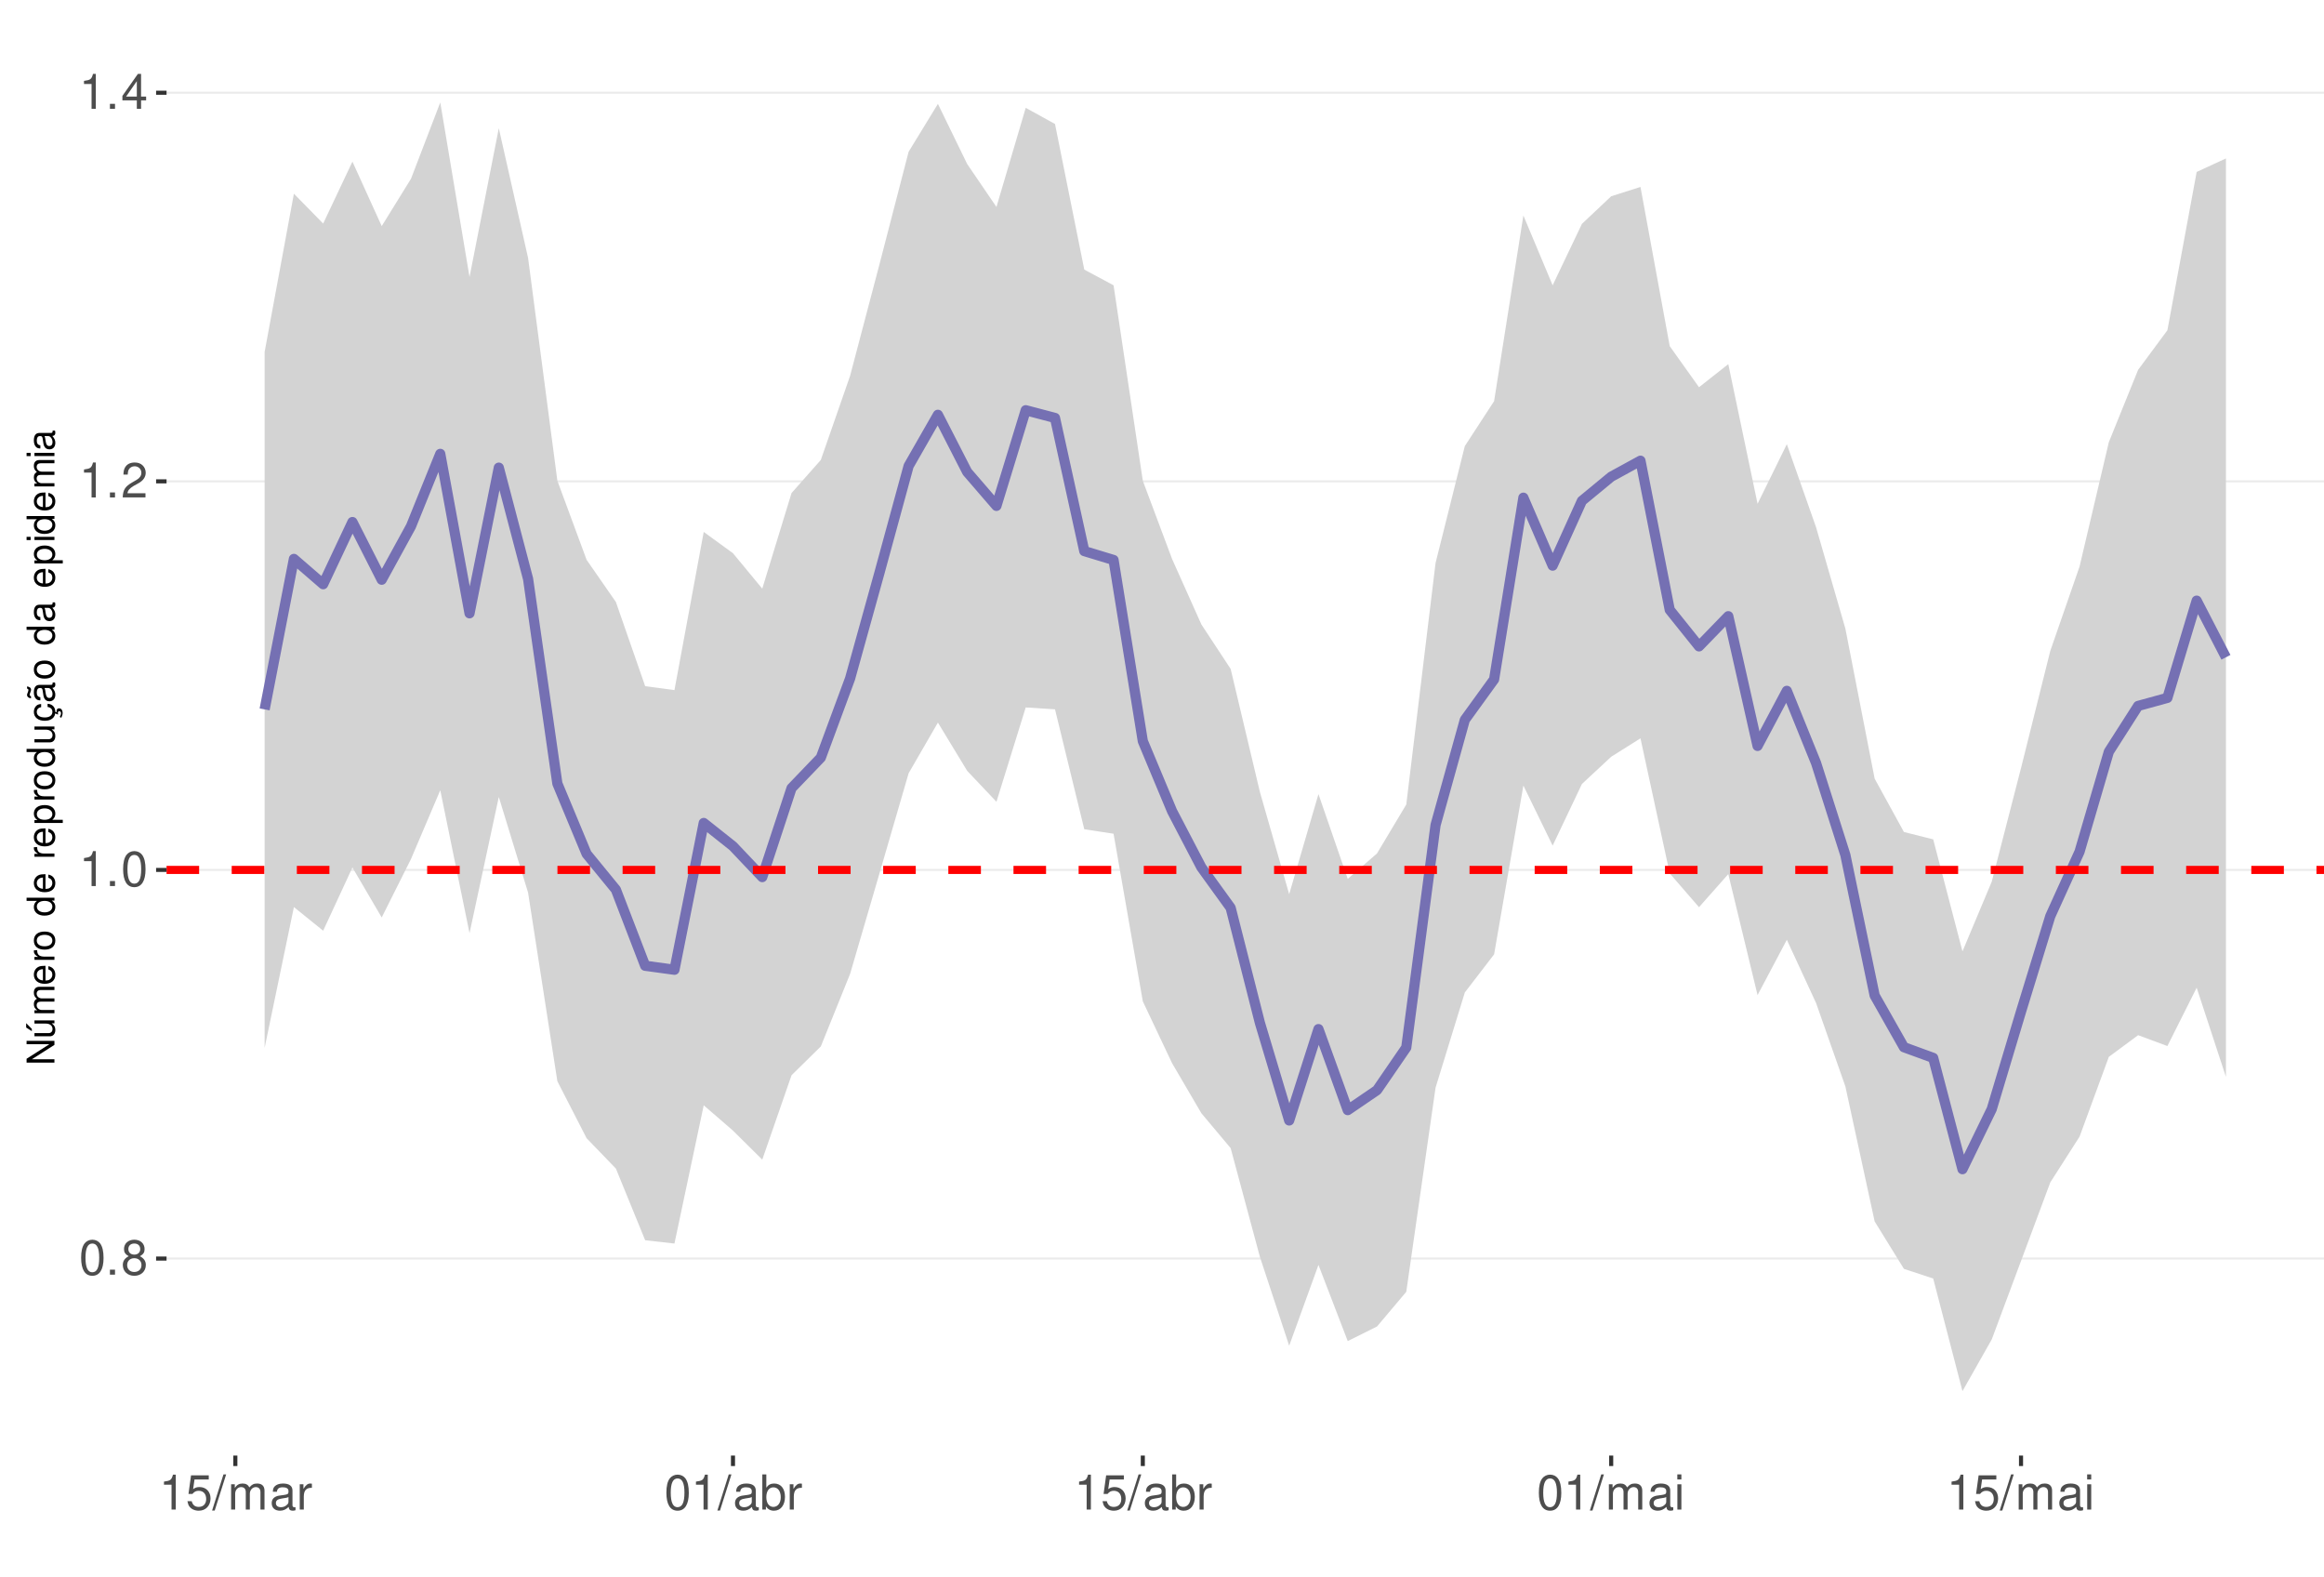
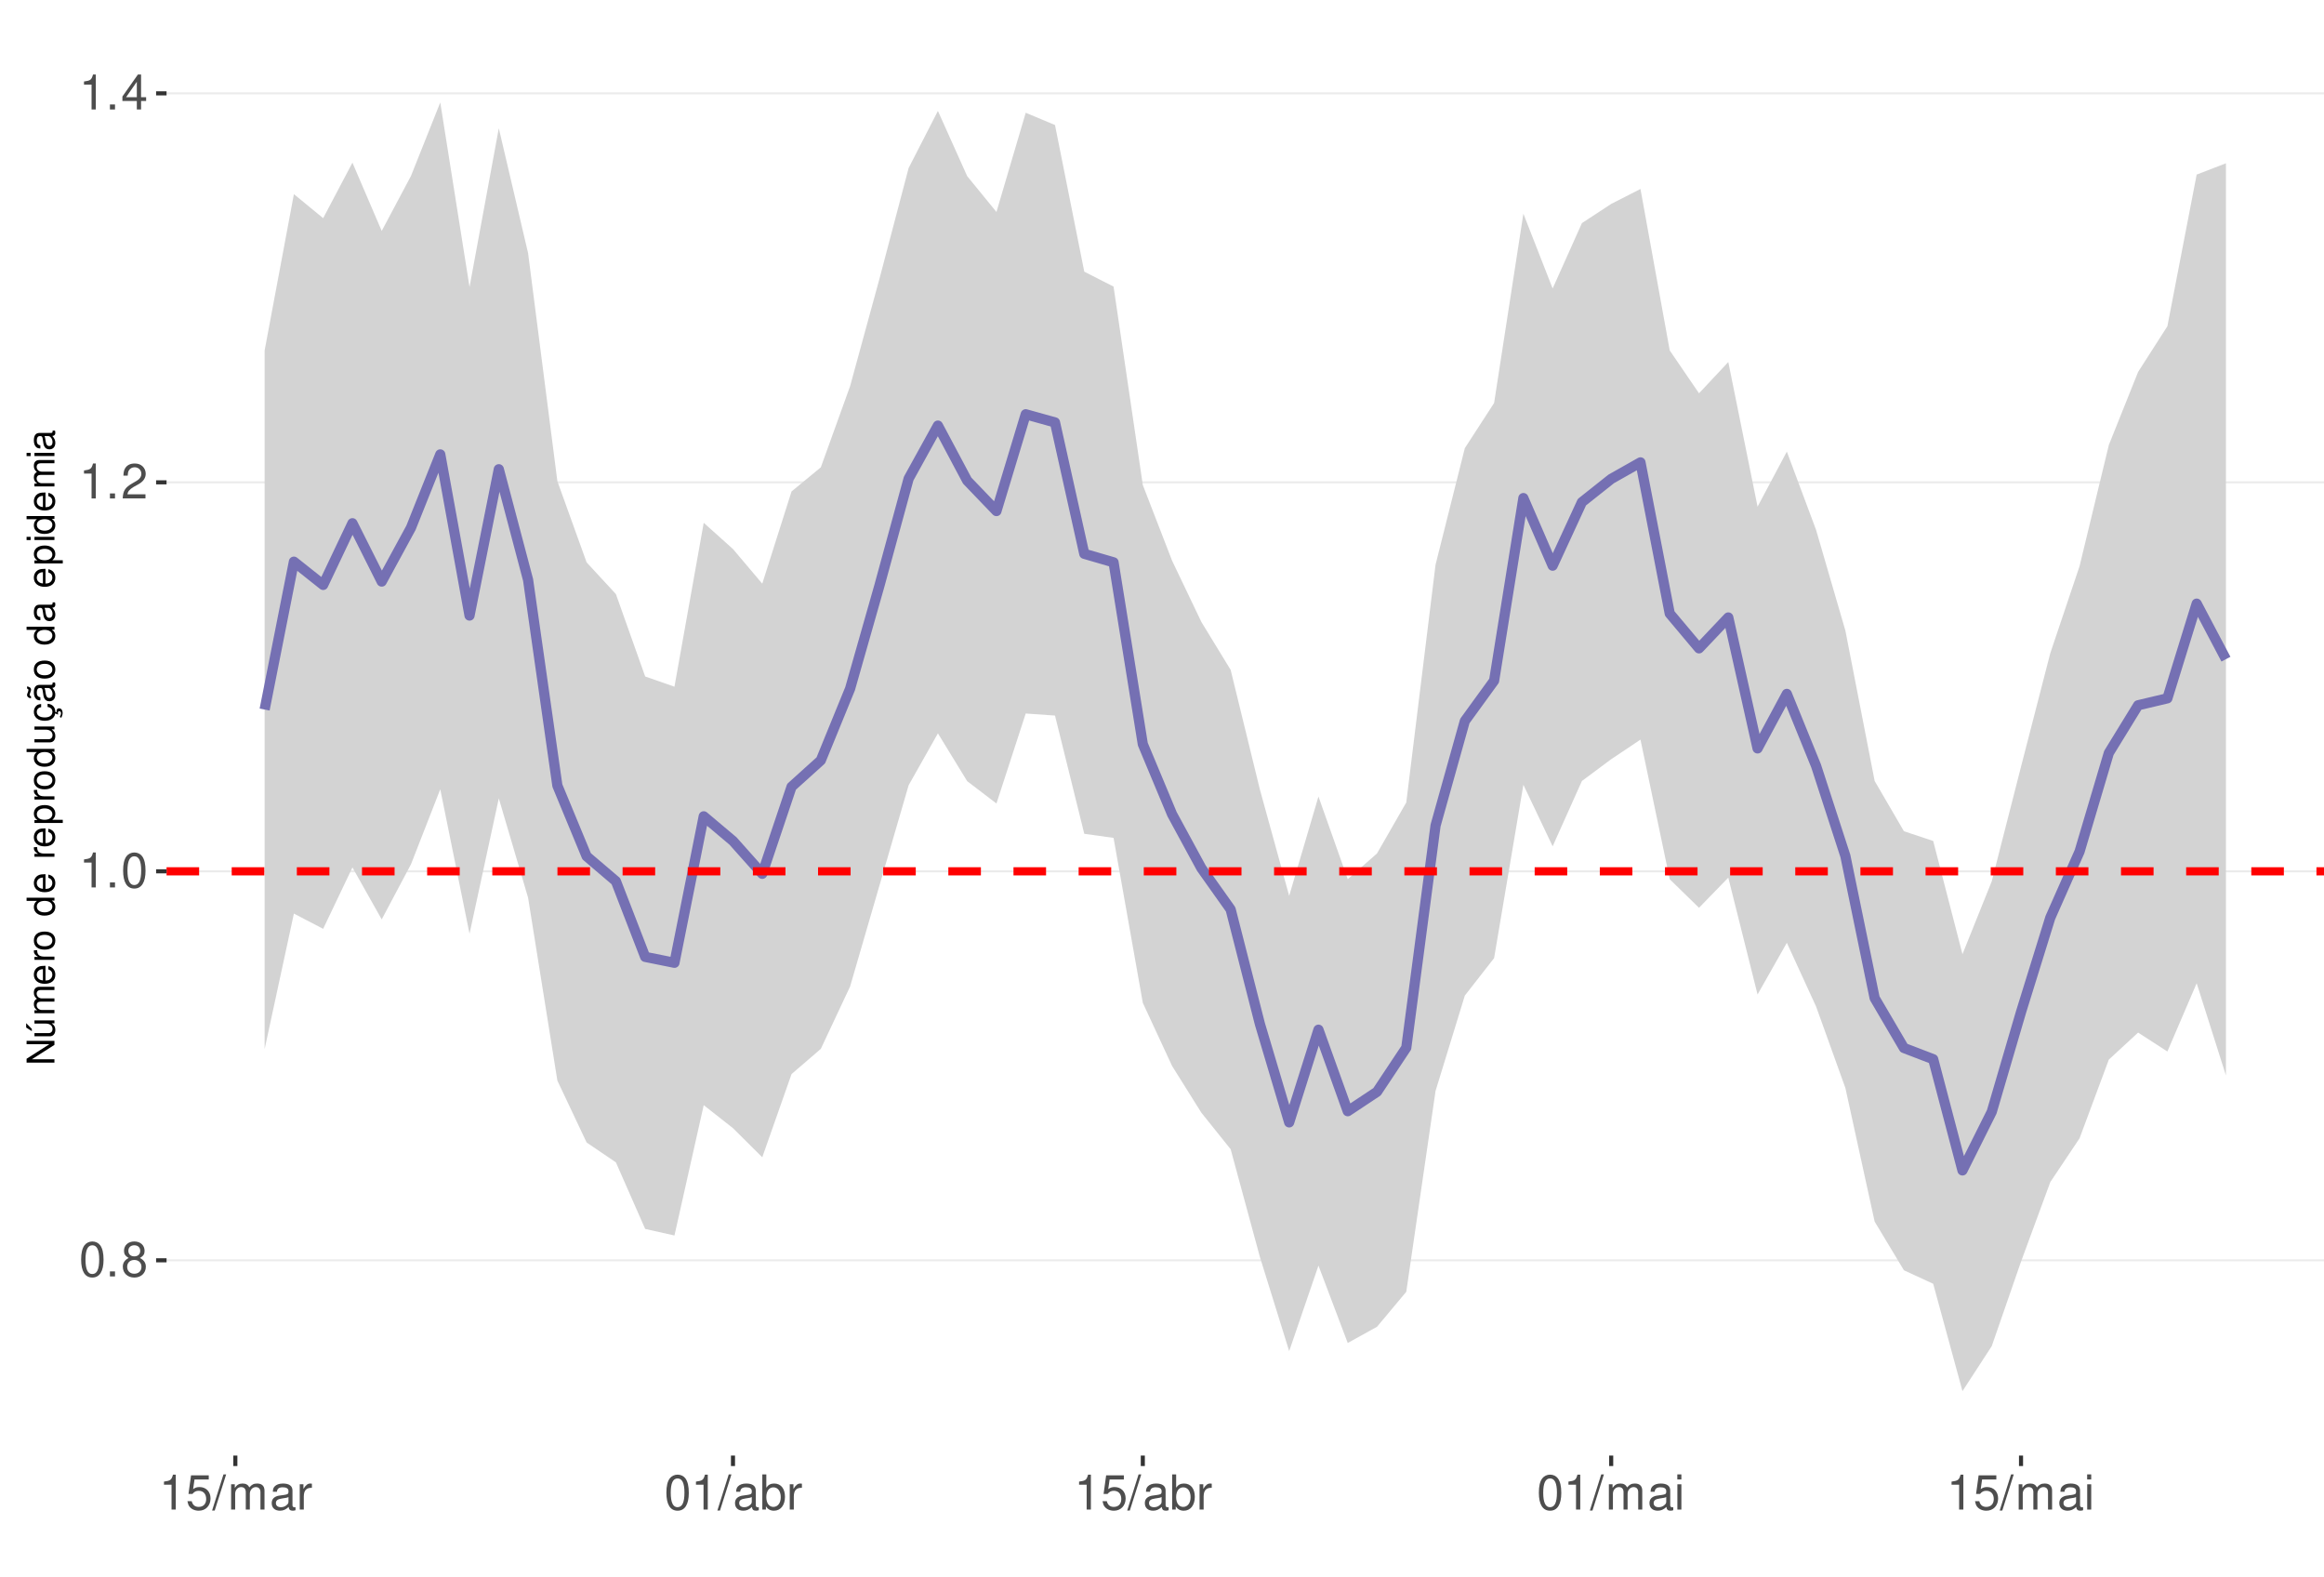
<svg xmlns="http://www.w3.org/2000/svg" xmlns:xlink="http://www.w3.org/1999/xlink" width="609pt" height="413pt" viewBox="0 0 609 413" version="1.1">
  <defs>
    <g>
      <symbol overflow="visible" id="glyph0-0">
        <path style="stroke:none;" d="" />
      </symbol>
      <symbol overflow="visible" id="glyph0-1">
        <path style="stroke:none;" d="M 3.484 -9.156 C 2.641 -9.156 1.891 -8.766 1.422 -8.156 C 0.828 -7.344 0.547 -6.125 0.547 -4.422 C 0.547 -1.344 1.562 0.297 3.484 0.297 C 5.375 0.297 6.422 -1.344 6.422 -4.359 C 6.422 -6.125 6.141 -7.312 5.547 -8.156 C 5.078 -8.781 4.328 -9.156 3.484 -9.156 Z M 3.484 -8.156 C 4.688 -8.156 5.281 -6.938 5.281 -4.453 C 5.281 -1.844 4.703 -0.625 3.453 -0.625 C 2.281 -0.625 1.688 -1.891 1.688 -4.422 C 1.688 -6.938 2.281 -8.156 3.484 -8.156 Z M 3.484 -8.156 " />
      </symbol>
      <symbol overflow="visible" id="glyph0-2">
        <path style="stroke:none;" d="M 2.422 -1.312 L 1.094 -1.312 L 1.094 0 L 2.422 0 Z M 2.422 -1.312 " />
      </symbol>
      <symbol overflow="visible" id="glyph0-3">
        <path style="stroke:none;" d="M 4.953 -4.828 C 5.891 -5.391 6.172 -5.844 6.172 -6.703 C 6.172 -8.156 5.078 -9.156 3.484 -9.156 C 1.891 -9.156 0.781 -8.156 0.781 -6.719 C 0.781 -5.844 1.078 -5.406 2 -4.828 C 0.969 -4.297 0.469 -3.562 0.469 -2.547 C 0.469 -0.875 1.703 0.297 3.484 0.297 C 5.25 0.297 6.5 -0.875 6.5 -2.547 C 6.5 -3.562 5.984 -4.297 4.953 -4.828 Z M 3.484 -8.156 C 4.422 -8.156 5.031 -7.594 5.031 -6.688 C 5.031 -5.828 4.422 -5.25 3.484 -5.25 C 2.531 -5.25 1.922 -5.828 1.922 -6.703 C 1.922 -7.594 2.531 -8.156 3.484 -8.156 Z M 3.484 -4.312 C 4.594 -4.312 5.359 -3.578 5.359 -2.516 C 5.359 -1.422 4.609 -0.703 3.453 -0.703 C 2.359 -0.703 1.609 -1.438 1.609 -2.5 C 1.609 -3.594 2.359 -4.312 3.484 -4.312 Z M 3.484 -4.312 " />
      </symbol>
      <symbol overflow="visible" id="glyph0-4">
        <path style="stroke:none;" d="M 3.281 -6.516 L 3.281 0 L 4.391 0 L 4.391 -9.156 L 3.656 -9.156 C 3.266 -7.75 3.016 -7.562 1.297 -7.328 L 1.297 -6.516 Z M 3.281 -6.516 " />
      </symbol>
      <symbol overflow="visible" id="glyph0-5">
        <path style="stroke:none;" d="M 6.406 -1.094 L 1.688 -1.094 C 1.797 -1.859 2.203 -2.344 3.297 -3.016 L 4.562 -3.719 C 5.828 -4.422 6.469 -5.359 6.469 -6.484 C 6.469 -7.234 6.156 -7.953 5.625 -8.438 C 5.094 -8.922 4.438 -9.156 3.594 -9.156 C 2.453 -9.156 1.609 -8.75 1.109 -7.953 C 0.797 -7.484 0.656 -6.906 0.625 -5.984 L 1.75 -5.984 C 1.781 -6.609 1.859 -6.969 2.016 -7.281 C 2.297 -7.828 2.891 -8.172 3.562 -8.172 C 4.562 -8.172 5.328 -7.438 5.328 -6.453 C 5.328 -5.719 4.906 -5.094 4.109 -4.625 L 2.953 -3.953 C 1.078 -2.875 0.531 -2.016 0.438 -0.016 L 6.406 -0.016 Z M 6.406 -1.094 " />
      </symbol>
      <symbol overflow="visible" id="glyph0-6">
        <path style="stroke:none;" d="M 4.141 -2.219 L 4.141 0 L 5.25 0 L 5.25 -2.219 L 6.578 -2.219 L 6.578 -3.219 L 5.25 -3.219 L 5.25 -9.156 L 4.422 -9.156 L 0.359 -3.391 L 0.359 -2.219 Z M 4.141 -3.219 L 1.328 -3.219 L 4.141 -7.25 Z M 4.141 -3.219 " />
      </symbol>
      <symbol overflow="visible" id="glyph0-7">
        <path style="stroke:none;" d="M 6.031 -8.969 L 1.391 -8.969 L 0.719 -4.094 L 1.75 -4.094 C 2.266 -4.703 2.703 -4.922 3.406 -4.922 C 4.609 -4.922 5.359 -4.094 5.359 -2.766 C 5.359 -1.484 4.609 -0.703 3.391 -0.703 C 2.422 -0.703 1.828 -1.188 1.562 -2.203 L 0.438 -2.203 C 0.594 -1.469 0.719 -1.109 0.984 -0.781 C 1.5 -0.094 2.406 0.297 3.422 0.297 C 5.234 0.297 6.5 -1.031 6.5 -2.922 C 6.5 -4.703 5.312 -5.906 3.594 -5.906 C 2.969 -5.906 2.453 -5.75 1.938 -5.359 L 2.297 -7.875 L 6.031 -7.875 Z M 6.031 -8.969 " />
      </symbol>
      <symbol overflow="visible" id="glyph0-8">
        <path style="stroke:none;" d="M 2.891 -9.219 L -0.094 0.25 L 0.594 0.25 L 3.594 -9.219 Z M 2.891 -9.219 " />
      </symbol>
      <symbol overflow="visible" id="glyph0-9">
        <path style="stroke:none;" d="M 0.891 -6.625 L 0.891 0 L 1.953 0 L 1.953 -4.156 C 1.953 -5.125 2.641 -5.891 3.5 -5.891 C 4.297 -5.891 4.734 -5.422 4.734 -4.562 L 4.734 0 L 5.797 0 L 5.797 -4.156 C 5.797 -5.125 6.5 -5.891 7.359 -5.891 C 8.125 -5.891 8.578 -5.406 8.578 -4.562 L 8.578 0 L 9.641 0 L 9.641 -4.969 C 9.641 -6.156 8.953 -6.828 7.719 -6.828 C 6.828 -6.828 6.297 -6.562 5.688 -5.812 C 5.297 -6.516 4.766 -6.828 3.891 -6.828 C 3.016 -6.828 2.422 -6.5 1.859 -5.688 L 1.859 -6.625 Z M 0.891 -6.625 " />
      </symbol>
      <symbol overflow="visible" id="glyph0-10">
        <path style="stroke:none;" d="M 6.766 -0.625 C 6.656 -0.594 6.609 -0.594 6.547 -0.594 C 6.172 -0.594 5.969 -0.781 5.969 -1.109 L 5.969 -5.016 C 5.969 -6.188 5.109 -6.828 3.484 -6.828 C 2.5 -6.828 1.734 -6.547 1.281 -6.047 C 0.969 -5.703 0.844 -5.328 0.828 -4.672 L 1.891 -4.672 C 1.969 -5.484 2.453 -5.844 3.438 -5.844 C 4.406 -5.844 4.922 -5.5 4.922 -4.859 L 4.922 -4.578 C 4.906 -4.125 4.688 -3.969 3.828 -3.844 C 2.328 -3.656 2.094 -3.609 1.703 -3.438 C 0.922 -3.109 0.531 -2.531 0.531 -1.672 C 0.531 -0.469 1.359 0.297 2.703 0.297 C 3.547 0.297 4.219 0 4.969 -0.688 C 5.031 0 5.359 0.297 6.047 0.297 C 6.281 0.297 6.422 0.266 6.766 0.172 Z M 4.922 -2.094 C 4.922 -1.734 4.828 -1.516 4.5 -1.234 C 4.078 -0.828 3.562 -0.625 2.938 -0.625 C 2.109 -0.625 1.625 -1.031 1.625 -1.703 C 1.625 -2.391 2.094 -2.75 3.234 -2.906 C 4.359 -3.062 4.562 -3.109 4.922 -3.281 Z M 4.922 -2.094 " />
      </symbol>
      <symbol overflow="visible" id="glyph0-11">
        <path style="stroke:none;" d="M 0.875 -6.625 L 0.875 0 L 1.938 0 L 1.938 -3.438 C 1.953 -5.031 2.609 -5.75 4.062 -5.703 L 4.062 -6.781 C 3.891 -6.812 3.781 -6.828 3.656 -6.828 C 2.969 -6.828 2.453 -6.422 1.844 -5.422 L 1.844 -6.625 Z M 0.875 -6.625 " />
      </symbol>
      <symbol overflow="visible" id="glyph0-12">
        <path style="stroke:none;" d="M 0.688 -9.219 L 0.688 0 L 1.625 0 L 1.625 -0.844 C 2.141 -0.078 2.812 0.297 3.734 0.297 C 5.484 0.297 6.625 -1.141 6.625 -3.344 C 6.625 -5.5 5.547 -6.828 3.781 -6.828 C 2.875 -6.828 2.234 -6.484 1.734 -5.734 L 1.734 -9.219 Z M 3.578 -5.828 C 4.766 -5.828 5.516 -4.812 5.516 -3.234 C 5.516 -1.719 4.734 -0.703 3.578 -0.703 C 2.453 -0.703 1.734 -1.703 1.734 -3.266 C 1.734 -4.828 2.453 -5.828 3.578 -5.828 Z M 3.578 -5.828 " />
      </symbol>
      <symbol overflow="visible" id="glyph0-13">
        <path style="stroke:none;" d="M 1.891 -6.625 L 0.844 -6.625 L 0.844 0 L 1.891 0 Z M 1.891 -9.219 L 0.828 -9.219 L 0.828 -7.891 L 1.891 -7.891 Z M 1.891 -9.219 " />
      </symbol>
      <symbol overflow="visible" id="glyph1-0">
        <path style="stroke:none;" d="" />
      </symbol>
      <symbol overflow="visible" id="glyph1-1">
        <path style="stroke:none;" d="M -7.297 -6.453 L -7.297 -5.578 L -1.328 -5.578 L -7.297 -1.766 L -7.297 -0.766 L 0 -0.766 L 0 -1.641 L -5.906 -1.641 L 0 -5.406 L 0 -6.453 Z M -7.297 -6.453 " />
      </symbol>
      <symbol overflow="visible" id="glyph1-2">
        <path style="stroke:none;" d="M 0 -4.812 L -5.234 -4.812 L -5.234 -3.984 L -2.266 -3.984 C -1.203 -3.984 -0.5 -3.438 -0.5 -2.562 C -0.5 -1.906 -0.906 -1.484 -1.531 -1.484 L -5.234 -1.484 L -5.234 -0.656 L -1.203 -0.656 C -0.328 -0.656 0.234 -1.297 0.234 -2.312 C 0.234 -3.094 -0.047 -3.578 -0.734 -4.062 L 0 -4.062 Z M -7.406 -2.953 L -5.922 -2 L -5.922 -2.594 L -7.406 -4.094 Z M -7.406 -2.953 " />
      </symbol>
      <symbol overflow="visible" id="glyph1-3">
        <path style="stroke:none;" d="M -5.234 -0.703 L 0 -0.703 L 0 -1.547 L -3.297 -1.547 C -4.047 -1.547 -4.656 -2.094 -4.656 -2.766 C -4.656 -3.391 -4.281 -3.734 -3.609 -3.734 L 0 -3.734 L 0 -4.578 L -3.297 -4.578 C -4.047 -4.578 -4.656 -5.125 -4.656 -5.812 C -4.656 -6.422 -4.266 -6.781 -3.609 -6.781 L 0 -6.781 L 0 -7.625 L -3.938 -7.625 C -4.875 -7.625 -5.391 -7.078 -5.391 -6.094 C -5.391 -5.406 -5.188 -4.984 -4.594 -4.484 C -5.156 -4.188 -5.391 -3.766 -5.391 -3.078 C -5.391 -2.375 -5.125 -1.906 -4.5 -1.469 L -5.234 -1.469 Z M -5.234 -0.703 " />
      </symbol>
      <symbol overflow="visible" id="glyph1-4">
        <path style="stroke:none;" d="M -2.344 -5.125 C -3.141 -5.125 -3.625 -5.062 -4.016 -4.922 C -4.875 -4.578 -5.391 -3.781 -5.391 -2.797 C -5.391 -1.344 -4.281 -0.406 -2.547 -0.406 C -0.812 -0.406 0.234 -1.297 0.234 -2.781 C 0.234 -3.984 -0.453 -4.812 -1.594 -5.016 L -1.594 -4.188 C -0.906 -3.953 -0.547 -3.484 -0.547 -2.812 C -0.547 -2.281 -0.781 -1.828 -1.219 -1.547 C -1.516 -1.344 -1.812 -1.281 -2.344 -1.266 Z M -3.016 -1.297 C -3.984 -1.359 -4.625 -1.953 -4.625 -2.797 C -4.625 -3.641 -3.953 -4.234 -3.016 -4.234 Z M -3.016 -1.297 " />
      </symbol>
      <symbol overflow="visible" id="glyph1-5">
        <path style="stroke:none;" d="M -5.234 -0.688 L 0 -0.688 L 0 -1.531 L -2.719 -1.531 C -3.984 -1.547 -4.547 -2.062 -4.516 -3.203 L -5.359 -3.203 C -5.375 -3.062 -5.391 -2.984 -5.391 -2.891 C -5.391 -2.344 -5.062 -1.938 -4.297 -1.453 L -5.234 -1.453 Z M -5.234 -0.688 " />
      </symbol>
      <symbol overflow="visible" id="glyph1-6">
        <path style="stroke:none;" d="M -5.391 -2.719 C -5.391 -1.234 -4.344 -0.359 -2.578 -0.359 C -0.812 -0.359 0.234 -1.234 0.234 -2.734 C 0.234 -4.203 -0.812 -5.094 -2.547 -5.094 C -4.359 -5.094 -5.391 -4.234 -5.391 -2.719 Z M -4.625 -2.734 C -4.625 -3.672 -3.844 -4.234 -2.547 -4.234 C -1.312 -4.234 -0.547 -3.656 -0.547 -2.734 C -0.547 -1.797 -1.312 -1.234 -2.578 -1.234 C -3.844 -1.234 -4.625 -1.797 -4.625 -2.734 Z M -4.625 -2.734 " />
      </symbol>
      <symbol overflow="visible" id="glyph1-7">
        <path style="stroke:none;" d="" />
      </symbol>
      <symbol overflow="visible" id="glyph1-8">
        <path style="stroke:none;" d="M -7.297 -4.953 L -7.297 -4.125 L -4.578 -4.125 C -5.109 -3.766 -5.391 -3.203 -5.391 -2.516 C -5.391 -1.156 -4.297 -0.266 -2.625 -0.266 C -0.859 -0.266 0.234 -1.125 0.234 -2.547 C 0.234 -3.266 -0.047 -3.766 -0.688 -4.203 L 0 -4.203 L 0 -4.953 Z M -4.609 -2.656 C -4.609 -3.547 -3.812 -4.125 -2.562 -4.125 C -1.344 -4.125 -0.547 -3.547 -0.547 -2.656 C -0.547 -1.734 -1.359 -1.125 -2.578 -1.125 C -3.797 -1.125 -4.609 -1.734 -4.609 -2.656 Z M -4.609 -2.656 " />
      </symbol>
      <symbol overflow="visible" id="glyph1-9">
        <path style="stroke:none;" d="M 2.188 -0.547 L 2.188 -1.375 L -0.547 -1.375 C -0.016 -1.812 0.234 -2.312 0.234 -2.984 C 0.234 -4.344 -0.859 -5.234 -2.531 -5.234 C -4.297 -5.234 -5.391 -4.375 -5.391 -2.984 C -5.391 -2.266 -5.062 -1.703 -4.453 -1.312 L -5.234 -1.312 L -5.234 -0.547 Z M -4.609 -2.844 C -4.609 -3.766 -3.797 -4.359 -2.547 -4.359 C -1.359 -4.359 -0.547 -3.75 -0.547 -2.844 C -0.547 -1.953 -1.344 -1.375 -2.578 -1.375 C -3.812 -1.375 -4.609 -1.953 -4.609 -2.844 Z M -4.609 -2.844 " />
      </symbol>
      <symbol overflow="visible" id="glyph1-10">
        <path style="stroke:none;" d="M 0 -4.812 L -5.234 -4.812 L -5.234 -3.984 L -2.266 -3.984 C -1.203 -3.984 -0.5 -3.438 -0.5 -2.562 C -0.5 -1.906 -0.906 -1.484 -1.531 -1.484 L -5.234 -1.484 L -5.234 -0.656 L -1.203 -0.656 C -0.328 -0.656 0.234 -1.297 0.234 -2.312 C 0.234 -3.094 -0.047 -3.578 -0.734 -4.062 L 0 -4.062 Z M 0 -4.812 " />
      </symbol>
      <symbol overflow="visible" id="glyph1-11">
        <path style="stroke:none;" d="M 0.234 -2.641 C 0.234 -3.875 -0.547 -4.703 -1.797 -4.766 L -1.797 -3.938 C -0.953 -3.797 -0.531 -3.359 -0.531 -2.656 C -0.531 -1.734 -1.281 -1.188 -2.516 -1.188 C -3.844 -1.188 -4.625 -1.719 -4.625 -2.625 C -4.625 -3.328 -4.203 -3.766 -3.484 -3.875 L -3.484 -4.703 C -3.984 -4.672 -4.312 -4.562 -4.609 -4.359 C -5.094 -4 -5.391 -3.375 -5.391 -2.641 C -5.391 -1.219 -4.266 -0.312 -2.531 -0.312 C -1.469 -0.312 -0.625 -0.672 -0.156 -1.312 C 0.047 -1.594 0.125 -1.812 0.203 -2.25 L 0.922 -1.938 L 0.984 -2.062 C 0.938 -2.188 0.906 -2.25 0.906 -2.375 C 0.906 -2.656 1.047 -2.828 1.281 -2.828 C 1.547 -2.828 1.734 -2.594 1.734 -2.297 C 1.734 -2.031 1.672 -1.844 1.438 -1.406 L 1.406 -1.312 L 1.812 -1.094 C 2.078 -1.75 2.141 -1.953 2.141 -2.344 C 2.141 -3.109 1.781 -3.578 1.203 -3.578 C 0.781 -3.578 0.547 -3.297 0.547 -2.797 C 0.547 -2.703 0.547 -2.641 0.562 -2.516 Z M 0.234 -2.641 " />
      </symbol>
      <symbol overflow="visible" id="glyph1-12">
        <path style="stroke:none;" d="M -0.484 -5.344 C -0.469 -5.266 -0.469 -5.219 -0.469 -5.172 C -0.469 -4.875 -0.625 -4.719 -0.875 -4.719 L -3.953 -4.719 C -4.891 -4.719 -5.391 -4.047 -5.391 -2.75 C -5.391 -1.984 -5.172 -1.375 -4.781 -1.016 C -4.516 -0.766 -4.203 -0.672 -3.688 -0.656 L -3.688 -1.484 C -4.328 -1.562 -4.625 -1.938 -4.625 -2.719 C -4.625 -3.484 -4.344 -3.891 -3.844 -3.891 L -3.625 -3.891 C -3.266 -3.875 -3.125 -3.703 -3.047 -3.016 C -2.891 -1.844 -2.844 -1.656 -2.719 -1.344 C -2.453 -0.734 -2 -0.422 -1.312 -0.422 C -0.375 -0.422 0.234 -1.078 0.234 -2.141 C 0.234 -2.797 0 -3.328 -0.547 -3.922 C 0 -3.984 0.234 -4.234 0.234 -4.781 C 0.234 -4.953 0.203 -5.062 0.141 -5.344 Z M -1.656 -3.891 C -1.375 -3.891 -1.203 -3.812 -0.969 -3.562 C -0.656 -3.219 -0.5 -2.812 -0.5 -2.312 C -0.5 -1.672 -0.812 -1.297 -1.344 -1.297 C -1.891 -1.297 -2.172 -1.656 -2.297 -2.547 C -2.422 -3.438 -2.453 -3.609 -2.594 -3.891 Z M -7.172 -3.75 C -6.922 -3.672 -6.812 -3.547 -6.812 -3.375 C -6.812 -3.25 -6.875 -2.984 -6.984 -2.734 C -7.156 -2.312 -7.172 -2.25 -7.172 -2.047 C -7.172 -1.594 -6.797 -1.297 -6.141 -1.188 L -6.141 -1.766 C -6.375 -1.812 -6.5 -1.938 -6.5 -2.094 C -6.5 -2.203 -6.469 -2.344 -6.375 -2.578 C -6.156 -3.156 -6.125 -3.234 -6.125 -3.438 C -6.125 -3.922 -6.484 -4.219 -7.172 -4.312 Z M -7.172 -3.75 " />
      </symbol>
      <symbol overflow="visible" id="glyph1-13">
        <path style="stroke:none;" d="M -0.484 -5.344 C -0.469 -5.266 -0.469 -5.219 -0.469 -5.172 C -0.469 -4.875 -0.625 -4.719 -0.875 -4.719 L -3.953 -4.719 C -4.891 -4.719 -5.391 -4.047 -5.391 -2.75 C -5.391 -1.984 -5.172 -1.375 -4.781 -1.016 C -4.516 -0.766 -4.203 -0.672 -3.688 -0.656 L -3.688 -1.484 C -4.328 -1.562 -4.625 -1.938 -4.625 -2.719 C -4.625 -3.484 -4.344 -3.891 -3.844 -3.891 L -3.625 -3.891 C -3.266 -3.875 -3.125 -3.703 -3.047 -3.016 C -2.891 -1.844 -2.844 -1.656 -2.719 -1.344 C -2.453 -0.734 -2 -0.422 -1.312 -0.422 C -0.375 -0.422 0.234 -1.078 0.234 -2.141 C 0.234 -2.797 0 -3.328 -0.547 -3.922 C 0 -3.984 0.234 -4.234 0.234 -4.781 C 0.234 -4.953 0.203 -5.062 0.141 -5.344 Z M -1.656 -3.891 C -1.375 -3.891 -1.203 -3.812 -0.969 -3.562 C -0.656 -3.219 -0.5 -2.812 -0.5 -2.312 C -0.5 -1.672 -0.812 -1.297 -1.344 -1.297 C -1.891 -1.297 -2.172 -1.656 -2.297 -2.547 C -2.422 -3.438 -2.453 -3.609 -2.594 -3.891 Z M -1.656 -3.891 " />
      </symbol>
      <symbol overflow="visible" id="glyph1-14">
        <path style="stroke:none;" d="M -5.234 -1.5 L -5.234 -0.672 L 0 -0.672 L 0 -1.5 Z M -7.297 -1.5 L -7.297 -0.656 L -6.234 -0.656 L -6.234 -1.5 Z M -7.297 -1.5 " />
      </symbol>
    </g>
    <clipPath id="clip1">
      <path d="M 43.645 9.961 L 609 9.961 L 609 381.328 L 43.645 381.328 Z M 43.645 9.961 " />
    </clipPath>
    <clipPath id="clip2">
-       <path d="M 43.645 329 L 609 329 L 609 330 L 43.645 330 Z M 43.645 329 " />
+       <path d="M 43.645 329 L 609 329 L 609 331 L 43.645 331 Z M 43.645 329 " />
    </clipPath>
    <clipPath id="clip3">
-       <path d="M 43.645 227 L 609 227 L 609 229 L 43.645 229 Z M 43.645 227 " />
+       <path d="M 43.645 228 L 609 228 L 609 229 L 43.645 229 Z M 43.645 228 " />
    </clipPath>
    <clipPath id="clip4">
-       <path d="M 43.645 125 L 609 125 L 609 127 L 43.645 127 Z M 43.645 125 " />
+       <path d="M 43.645 126 L 609 126 L 609 127 L 43.645 127 Z M 43.645 126 " />
    </clipPath>
    <clipPath id="clip5">
      <path d="M 43.645 24 L 609 24 L 609 25 L 43.645 25 Z M 43.645 24 " />
    </clipPath>
    <clipPath id="clip6">
-       <path d="M 43.645 226 L 609 226 L 609 229 L 43.645 229 Z M 43.645 226 " />
+       <path d="M 43.645 227 L 609 227 L 609 230 L 43.645 230 Z M 43.645 227 " />
    </clipPath>
  </defs>
  <g id="surface167">
    <rect x="0" y="0" width="609" height="413" style="fill:rgb(100%,100%,100%);fill-opacity:1;stroke:none;" />
    <rect x="0" y="0" width="609" height="413" style="fill:rgb(100%,100%,100%);fill-opacity:1;stroke:none;" />
    <path style="fill:none;stroke-width:1.067;stroke-linecap:round;stroke-linejoin:round;stroke:rgb(100%,100%,100%);stroke-opacity:1;stroke-miterlimit:10;" d="M 0 413 L 609 413 L 609 0 L 0 0 Z M 0 413 " />
    <g clip-path="url(#clip1)" clip-rule="nonzero">
      <path style=" stroke:none;fill-rule:nonzero;fill:rgb(100%,100%,100%);fill-opacity:1;" d="M 43.645 381.328 L 609 381.328 L 609 9.961 L 43.645 9.961 Z M 43.645 381.328 " />
    </g>
    <g clip-path="url(#clip2)" clip-rule="nonzero">
-       <path style="fill:none;stroke-width:0.533;stroke-linecap:butt;stroke-linejoin:round;stroke:rgb(92.157%,92.157%,92.157%);stroke-opacity:1;stroke-miterlimit:10;" d="M 43.645 329.715 L 609 329.715 " />
+       <path style="fill:none;stroke-width:0.533;stroke-linecap:butt;stroke-linejoin:round;stroke:rgb(92.157%,92.157%,92.157%);stroke-opacity:1;stroke-miterlimit:10;" d="M 43.645 330.176 L 609 330.176 " />
    </g>
    <g clip-path="url(#clip3)" clip-rule="nonzero">
-       <path style="fill:none;stroke-width:0.533;stroke-linecap:butt;stroke-linejoin:round;stroke:rgb(92.157%,92.157%,92.157%);stroke-opacity:1;stroke-miterlimit:10;" d="M 43.645 227.906 L 609 227.906 " />
+       <path style="fill:none;stroke-width:0.533;stroke-linecap:butt;stroke-linejoin:round;stroke:rgb(92.157%,92.157%,92.157%);stroke-opacity:1;stroke-miterlimit:10;" d="M 43.645 228.27 L 609 228.27 " />
    </g>
    <g clip-path="url(#clip4)" clip-rule="nonzero">
-       <path style="fill:none;stroke-width:0.533;stroke-linecap:butt;stroke-linejoin:round;stroke:rgb(92.157%,92.157%,92.157%);stroke-opacity:1;stroke-miterlimit:10;" d="M 43.645 126.102 L 609 126.102 " />
+       <path style="fill:none;stroke-width:0.533;stroke-linecap:butt;stroke-linejoin:round;stroke:rgb(92.157%,92.157%,92.157%);stroke-opacity:1;stroke-miterlimit:10;" d="M 43.645 126.363 L 609 126.363 " />
    </g>
    <g clip-path="url(#clip5)" clip-rule="nonzero">
-       <path style="fill:none;stroke-width:0.533;stroke-linecap:butt;stroke-linejoin:round;stroke:rgb(92.157%,92.157%,92.157%);stroke-opacity:1;stroke-miterlimit:10;" d="M 43.645 24.293 L 609 24.293 " />
-     </g>
-     <path style=" stroke:none;fill-rule:nonzero;fill:rgb(82.745%,82.745%,82.745%);fill-opacity:1;" d="M 69.344 92.211 L 77.016 50.746 L 84.684 58.566 L 92.355 42.344 L 100.027 59.238 L 107.699 46.836 L 115.371 26.844 L 123.039 72.578 L 130.711 33.602 L 138.383 67.578 L 146.055 125.938 L 153.723 146.672 L 161.395 157.719 L 169.066 179.766 L 176.738 180.797 L 184.41 139.359 L 192.078 144.938 L 199.75 154.219 L 207.422 129.168 L 215.094 120.496 L 222.762 98.473 L 230.434 69.355 L 238.105 39.758 L 245.777 27.215 L 253.449 42.969 L 261.117 54.219 L 268.789 28.25 L 276.461 32.48 L 284.133 70.629 L 291.805 74.742 L 299.473 125.961 L 307.145 146.453 L 314.816 163.582 L 322.488 175.246 L 330.156 207.484 L 337.828 234.266 L 345.5 208.043 L 353.172 230.258 L 360.844 223.582 L 368.512 210.766 L 376.184 147.508 L 383.855 116.863 L 391.527 105.094 L 399.199 56.457 L 406.867 74.742 L 414.539 58.656 L 422.211 51.418 L 429.883 48.977 L 437.551 90.684 L 445.223 101.445 L 452.895 95.402 L 460.566 131.988 L 468.238 116.371 L 475.906 138.16 L 483.578 164.688 L 491.25 204 L 498.922 217.969 L 506.59 219.898 L 514.262 249.242 L 521.934 230.98 L 529.605 201.211 L 537.277 170.512 L 544.945 148.426 L 552.617 115.836 L 560.289 96.891 L 567.961 86.523 L 575.633 45.047 L 583.301 41.508 L 583.301 282.125 L 575.633 258.758 L 567.961 274.043 L 560.289 271.199 L 552.617 276.879 L 544.945 297.781 L 537.277 309.762 L 529.605 330.34 L 521.934 350.902 L 514.262 364.449 L 506.59 334.949 L 498.922 332.418 L 491.25 319.992 L 483.578 284.629 L 475.906 262.793 L 468.238 246.207 L 460.566 260.699 L 452.895 228.996 L 445.223 237.672 L 437.551 228.82 L 429.883 193.43 L 422.211 198.254 L 414.539 205.391 L 406.867 221.535 L 399.199 205.801 L 391.527 250.02 L 383.855 260.008 L 376.184 284.957 L 368.512 338.426 L 360.844 347.516 L 353.172 351.34 L 345.5 331.383 L 337.828 352.555 L 330.156 329.277 L 322.488 300.785 L 314.816 291.645 L 307.145 278.547 L 299.473 262.336 L 291.805 218.422 L 284.133 217.246 L 276.461 185.828 L 268.789 185.34 L 261.117 210.047 L 253.449 201.949 L 245.777 189.305 L 238.105 202.574 L 230.434 228.914 L 222.762 255.156 L 215.094 274.145 L 207.422 281.695 L 199.75 303.805 L 192.078 296.203 L 184.41 289.566 L 176.738 325.785 L 169.066 324.922 L 161.395 306.145 L 153.723 298.199 L 146.055 283.262 L 138.383 233.859 L 130.711 208.793 L 123.039 244.477 L 115.371 207.027 L 107.699 225.043 L 100.027 240.359 L 92.355 227.262 L 84.684 243.828 L 77.016 237.637 L 69.344 274.527 Z M 69.344 92.211 " />
-     <path style="fill:none;stroke-width:2.667;stroke-linecap:butt;stroke-linejoin:round;stroke:rgb(45.882%,43.922%,70.196%);stroke-opacity:1;stroke-miterlimit:10;" d="M 69.344 185.844 L 77.016 146.422 L 84.684 153.055 L 92.355 136.762 L 100.027 151.879 L 107.699 137.871 L 115.371 118.906 L 123.039 160.676 L 130.711 122.516 L 138.383 151.672 L 146.055 205.273 L 153.723 223.699 L 161.395 233.074 L 169.066 253.012 L 176.738 254.059 L 184.41 215.605 L 192.078 221.691 L 199.75 229.785 L 207.422 206.484 L 215.094 198.492 L 222.762 177.762 L 230.434 150.156 L 238.105 122.07 L 245.777 108.668 L 253.449 123.645 L 261.117 132.531 L 268.789 107.473 L 276.461 109.492 L 284.133 144.375 L 291.805 146.703 L 299.473 194.16 L 307.145 212.523 L 314.816 227.223 L 322.488 237.828 L 330.156 267.98 L 337.828 293.547 L 345.5 269.605 L 353.172 290.832 L 360.844 285.598 L 368.512 274.434 L 376.184 216.152 L 383.855 188.582 L 391.527 177.988 L 399.199 130.383 L 406.867 148.184 L 414.539 131.223 L 422.211 124.891 L 429.883 120.695 L 437.551 159.773 L 445.223 169.34 L 452.895 161.43 L 460.566 195.418 L 468.238 180.988 L 475.906 199.926 L 483.578 224.004 L 491.25 260.805 L 498.922 274.352 L 506.59 277.148 L 514.262 306.309 L 521.934 290.559 L 529.605 265.004 L 537.277 240.02 L 544.945 223.121 L 552.617 196.945 L 560.289 184.941 L 567.961 182.832 L 575.633 157.355 L 583.301 172.195 " />
+       <path style="fill:none;stroke-width:0.533;stroke-linecap:butt;stroke-linejoin:round;stroke:rgb(92.157%,92.157%,92.157%);stroke-opacity:1;stroke-miterlimit:10;" d="M 43.645 24.457 L 609 24.457 " />
+     </g>
+     <path style=" stroke:none;fill-rule:nonzero;fill:rgb(82.745%,82.745%,82.745%);fill-opacity:1;" d="M 69.344 91.82 L 77.016 50.859 L 84.684 57.156 L 92.355 42.617 L 100.027 60.508 L 107.699 46.082 L 115.371 26.844 L 123.039 75.199 L 130.711 33.605 L 138.383 66.312 L 146.055 126.055 L 153.723 147.336 L 161.395 155.637 L 169.066 177.223 L 176.738 179.906 L 184.41 136.965 L 192.078 143.84 L 199.75 152.914 L 207.422 128.754 L 215.094 122.43 L 222.762 101.184 L 230.434 73.133 L 238.105 44.02 L 245.777 29.062 L 253.449 46.145 L 261.117 55.531 L 268.789 29.539 L 276.461 32.754 L 284.133 71.172 L 291.805 75.082 L 299.473 127.07 L 307.145 146.895 L 314.816 162.938 L 322.488 175.492 L 330.156 206.855 L 337.828 234.695 L 345.5 208.68 L 353.172 230.328 L 360.844 223.586 L 368.512 210.23 L 376.184 147.938 L 383.855 117.41 L 391.527 105.578 L 399.199 55.977 L 406.867 75.582 L 414.539 58.453 L 422.211 53.422 L 429.883 49.508 L 437.551 91.809 L 445.223 103.039 L 452.895 94.844 L 460.566 132.742 L 468.238 118.312 L 475.906 138.844 L 483.578 165.203 L 491.25 204.602 L 498.922 217.77 L 506.59 220.316 L 514.262 249.98 L 521.934 230.883 L 529.605 200.859 L 537.277 171.113 L 544.945 148.328 L 552.617 116.582 L 560.289 97.434 L 567.961 85.465 L 575.633 45.738 L 583.301 42.781 L 583.301 281.754 L 575.633 257.59 L 567.961 275.477 L 560.289 270.52 L 552.617 277.594 L 544.945 298.211 L 537.277 309.688 L 529.605 330.523 L 521.934 352.66 L 514.262 364.449 L 506.59 336.328 L 498.922 332.789 L 491.25 320.039 L 483.578 285.023 L 475.906 263.699 L 468.238 246.992 L 460.566 260.539 L 452.895 229.926 L 445.223 237.824 L 437.551 230.344 L 429.883 193.77 L 422.211 198.898 L 414.539 204.602 L 406.867 221.719 L 399.199 205.594 L 391.527 251.004 L 383.855 260.828 L 376.184 285.797 L 368.512 338.418 L 360.844 347.59 L 353.172 351.836 L 345.5 331.562 L 337.828 353.973 L 330.156 329.305 L 322.488 301.074 L 314.816 291.508 L 307.145 279.266 L 299.473 262.73 L 291.805 219.512 L 284.133 218.441 L 276.461 187.465 L 268.789 186.926 L 261.117 210.5 L 253.449 204.652 L 245.777 192.125 L 238.105 205.723 L 230.434 232.07 L 222.762 258.453 L 215.094 274.781 L 207.422 281.391 L 199.75 303.184 L 192.078 295.562 L 184.41 289.531 L 176.738 323.676 L 169.066 321.957 L 161.395 304.516 L 153.723 299.312 L 146.055 283.086 L 138.383 235.176 L 130.711 209.164 L 123.039 244.629 L 115.371 206.773 L 107.699 226.422 L 100.027 240.871 L 92.355 227.25 L 84.684 243.336 L 77.016 239.344 L 69.344 274.852 Z M 69.344 91.82 " />
+     <path style="fill:none;stroke-width:2.667;stroke-linecap:butt;stroke-linejoin:round;stroke:rgb(45.882%,43.922%,70.196%);stroke-opacity:1;stroke-miterlimit:10;" d="M 69.344 185.887 L 77.016 147.145 L 84.684 153.238 L 92.355 137.078 L 100.027 152.359 L 107.699 138.254 L 115.371 119.047 L 123.039 161.262 L 130.711 122.93 L 138.383 151.918 L 146.055 205.801 L 153.723 224.324 L 161.395 230.859 L 169.066 250.684 L 176.738 252.234 L 184.41 213.859 L 192.078 220.32 L 199.75 228.926 L 207.422 206.125 L 215.094 199.203 L 222.762 180.434 L 230.434 153.496 L 238.105 125.395 L 245.777 111.496 L 253.449 125.91 L 261.117 133.891 L 268.789 108.531 L 276.461 110.668 L 284.133 145.086 L 291.805 147.32 L 299.473 194.957 L 307.145 213.324 L 314.816 227.438 L 322.488 238.246 L 330.156 268.266 L 337.828 294.043 L 345.5 269.766 L 353.172 291.117 L 360.844 286.027 L 368.512 274.492 L 376.184 216.277 L 383.855 188.898 L 391.527 178.332 L 399.199 130.488 L 406.867 148.195 L 414.539 131.559 L 422.211 125.469 L 429.883 121.133 L 437.551 160.73 L 445.223 169.859 L 452.895 161.766 L 460.566 196.07 L 468.238 181.789 L 475.906 200.656 L 483.578 224.254 L 491.25 261.48 L 498.922 274.551 L 506.59 277.492 L 514.262 306.629 L 521.934 291.277 L 529.605 265.133 L 537.277 240.418 L 544.945 223.09 L 552.617 197.262 L 560.289 184.766 L 567.961 182.949 L 575.633 158.141 L 583.301 172.691 " />
    <g clip-path="url(#clip6)" clip-rule="nonzero">
-       <path style="fill:none;stroke-width:2.134;stroke-linecap:butt;stroke-linejoin:round;stroke:rgb(100%,0%,0%);stroke-opacity:1;stroke-dasharray:8.536,8.536;stroke-miterlimit:10;" d="M 43.645 227.906 L 609 227.906 " />
-     </g>
-     <g style="fill:rgb(30.196%,30.196%,30.196%);fill-opacity:1;">
-       <use xlink:href="#glyph0-1" x="20.715" y="333.937" />
-       <use xlink:href="#glyph0-2" x="27.715" y="333.937" />
-       <use xlink:href="#glyph0-3" x="31.715" y="333.937" />
-     </g>
-     <g style="fill:rgb(30.196%,30.196%,30.196%);fill-opacity:1;">
-       <use xlink:href="#glyph0-4" x="20.715" y="232.128" />
-       <use xlink:href="#glyph0-2" x="27.715" y="232.128" />
-       <use xlink:href="#glyph0-1" x="31.715" y="232.128" />
-     </g>
-     <g style="fill:rgb(30.196%,30.196%,30.196%);fill-opacity:1;">
-       <use xlink:href="#glyph0-4" x="20.715" y="130.323" />
-       <use xlink:href="#glyph0-2" x="27.715" y="130.323" />
-       <use xlink:href="#glyph0-5" x="31.715" y="130.323" />
-     </g>
-     <g style="fill:rgb(30.196%,30.196%,30.196%);fill-opacity:1;">
-       <use xlink:href="#glyph0-4" x="20.715" y="28.515" />
-       <use xlink:href="#glyph0-2" x="27.715" y="28.515" />
-       <use xlink:href="#glyph0-6" x="31.715" y="28.515" />
-     </g>
-     <path style="fill:none;stroke-width:1.067;stroke-linecap:butt;stroke-linejoin:round;stroke:rgb(20%,20%,20%);stroke-opacity:1;stroke-miterlimit:10;" d="M 40.906 329.715 L 43.645 329.715 " />
-     <path style="fill:none;stroke-width:1.067;stroke-linecap:butt;stroke-linejoin:round;stroke:rgb(20%,20%,20%);stroke-opacity:1;stroke-miterlimit:10;" d="M 40.906 227.906 L 43.645 227.906 " />
-     <path style="fill:none;stroke-width:1.067;stroke-linecap:butt;stroke-linejoin:round;stroke:rgb(20%,20%,20%);stroke-opacity:1;stroke-miterlimit:10;" d="M 40.906 126.102 L 43.645 126.102 " />
-     <path style="fill:none;stroke-width:1.067;stroke-linecap:butt;stroke-linejoin:round;stroke:rgb(20%,20%,20%);stroke-opacity:1;stroke-miterlimit:10;" d="M 40.906 24.293 L 43.645 24.293 " />
+       <path style="fill:none;stroke-width:2.134;stroke-linecap:butt;stroke-linejoin:round;stroke:rgb(100%,0%,0%);stroke-opacity:1;stroke-dasharray:8.536,8.536;stroke-miterlimit:10;" d="M 43.645 228.27 L 609 228.27 " />
+     </g>
+     <g style="fill:rgb(30.196%,30.196%,30.196%);fill-opacity:1;">
+       <use xlink:href="#glyph0-1" x="20.715" y="334.397" />
+       <use xlink:href="#glyph0-2" x="27.715" y="334.397" />
+       <use xlink:href="#glyph0-3" x="31.715" y="334.397" />
+     </g>
+     <g style="fill:rgb(30.196%,30.196%,30.196%);fill-opacity:1;">
+       <use xlink:href="#glyph0-4" x="20.715" y="232.491" />
+       <use xlink:href="#glyph0-2" x="27.715" y="232.491" />
+       <use xlink:href="#glyph0-1" x="31.715" y="232.491" />
+     </g>
+     <g style="fill:rgb(30.196%,30.196%,30.196%);fill-opacity:1;">
+       <use xlink:href="#glyph0-4" x="20.715" y="130.585" />
+       <use xlink:href="#glyph0-2" x="27.715" y="130.585" />
+       <use xlink:href="#glyph0-5" x="31.715" y="130.585" />
+     </g>
+     <g style="fill:rgb(30.196%,30.196%,30.196%);fill-opacity:1;">
+       <use xlink:href="#glyph0-4" x="20.715" y="28.679" />
+       <use xlink:href="#glyph0-2" x="27.715" y="28.679" />
+       <use xlink:href="#glyph0-6" x="31.715" y="28.679" />
+     </g>
+     <path style="fill:none;stroke-width:1.067;stroke-linecap:butt;stroke-linejoin:round;stroke:rgb(20%,20%,20%);stroke-opacity:1;stroke-miterlimit:10;" d="M 40.906 330.176 L 43.645 330.176 " />
+     <path style="fill:none;stroke-width:1.067;stroke-linecap:butt;stroke-linejoin:round;stroke:rgb(20%,20%,20%);stroke-opacity:1;stroke-miterlimit:10;" d="M 40.906 228.27 L 43.645 228.27 " />
+     <path style="fill:none;stroke-width:1.067;stroke-linecap:butt;stroke-linejoin:round;stroke:rgb(20%,20%,20%);stroke-opacity:1;stroke-miterlimit:10;" d="M 40.906 126.363 L 43.645 126.363 " />
+     <path style="fill:none;stroke-width:1.067;stroke-linecap:butt;stroke-linejoin:round;stroke:rgb(20%,20%,20%);stroke-opacity:1;stroke-miterlimit:10;" d="M 40.906 24.457 L 43.645 24.457 " />
    <path style="fill:none;stroke-width:1.067;stroke-linecap:butt;stroke-linejoin:round;stroke:rgb(20%,20%,20%);stroke-opacity:1;stroke-miterlimit:10;" d="M 61.672 384.07 L 61.672 381.328 " />
    <path style="fill:none;stroke-width:1.067;stroke-linecap:butt;stroke-linejoin:round;stroke:rgb(20%,20%,20%);stroke-opacity:1;stroke-miterlimit:10;" d="M 192.078 384.07 L 192.078 381.328 " />
    <path style="fill:none;stroke-width:1.067;stroke-linecap:butt;stroke-linejoin:round;stroke:rgb(20%,20%,20%);stroke-opacity:1;stroke-miterlimit:10;" d="M 299.473 384.07 L 299.473 381.328 " />
    <path style="fill:none;stroke-width:1.067;stroke-linecap:butt;stroke-linejoin:round;stroke:rgb(20%,20%,20%);stroke-opacity:1;stroke-miterlimit:10;" d="M 422.211 384.07 L 422.211 381.328 " />
    <path style="fill:none;stroke-width:1.067;stroke-linecap:butt;stroke-linejoin:round;stroke:rgb(20%,20%,20%);stroke-opacity:1;stroke-miterlimit:10;" d="M 529.605 384.07 L 529.605 381.328 " />
    <g style="fill:rgb(30.196%,30.196%,30.196%);fill-opacity:1;">
      <use xlink:href="#glyph0-4" x="41.672" y="395.483" />
      <use xlink:href="#glyph0-7" x="48.672" y="395.483" />
      <use xlink:href="#glyph0-8" x="55.672" y="395.483" />
      <use xlink:href="#glyph0-9" x="59.672" y="395.483" />
      <use xlink:href="#glyph0-10" x="70.672" y="395.483" />
      <use xlink:href="#glyph0-11" x="77.672" y="395.483" />
    </g>
    <g style="fill:rgb(30.196%,30.196%,30.196%);fill-opacity:1;">
      <use xlink:href="#glyph0-1" x="174.078" y="395.483" />
      <use xlink:href="#glyph0-4" x="181.078" y="395.483" />
      <use xlink:href="#glyph0-8" x="188.078" y="395.483" />
      <use xlink:href="#glyph0-10" x="192.078" y="395.483" />
      <use xlink:href="#glyph0-12" x="199.078" y="395.483" />
      <use xlink:href="#glyph0-11" x="206.078" y="395.483" />
    </g>
    <g style="fill:rgb(30.196%,30.196%,30.196%);fill-opacity:1;">
      <use xlink:href="#glyph0-4" x="281.473" y="395.483" />
      <use xlink:href="#glyph0-7" x="288.473" y="395.483" />
      <use xlink:href="#glyph0-8" x="295.473" y="395.483" />
      <use xlink:href="#glyph0-10" x="299.473" y="395.483" />
      <use xlink:href="#glyph0-12" x="306.473" y="395.483" />
      <use xlink:href="#glyph0-11" x="313.473" y="395.483" />
    </g>
    <g style="fill:rgb(30.196%,30.196%,30.196%);fill-opacity:1;">
      <use xlink:href="#glyph0-1" x="402.711" y="395.483" />
      <use xlink:href="#glyph0-4" x="409.711" y="395.483" />
      <use xlink:href="#glyph0-8" x="416.711" y="395.483" />
      <use xlink:href="#glyph0-9" x="420.711" y="395.483" />
      <use xlink:href="#glyph0-10" x="431.711" y="395.483" />
      <use xlink:href="#glyph0-13" x="438.711" y="395.483" />
    </g>
    <g style="fill:rgb(30.196%,30.196%,30.196%);fill-opacity:1;">
      <use xlink:href="#glyph0-4" x="510.105" y="395.483" />
      <use xlink:href="#glyph0-7" x="517.105" y="395.483" />
      <use xlink:href="#glyph0-8" x="524.105" y="395.483" />
      <use xlink:href="#glyph0-9" x="528.105" y="395.483" />
      <use xlink:href="#glyph0-10" x="539.105" y="395.483" />
      <use xlink:href="#glyph0-13" x="546.105" y="395.483" />
    </g>
    <g style="fill:rgb(0%,0%,0%);fill-opacity:1;">
      <use xlink:href="#glyph1-1" x="14.263" y="279.145" />
      <use xlink:href="#glyph1-2" x="14.263" y="272.145" />
      <use xlink:href="#glyph1-3" x="14.263" y="266.145" />
      <use xlink:href="#glyph1-4" x="14.263" y="258.145" />
      <use xlink:href="#glyph1-5" x="14.263" y="252.145" />
      <use xlink:href="#glyph1-6" x="14.263" y="249.145" />
      <use xlink:href="#glyph1-7" x="14.263" y="243.145" />
      <use xlink:href="#glyph1-8" x="14.263" y="240.145" />
      <use xlink:href="#glyph1-4" x="14.263" y="234.145" />
      <use xlink:href="#glyph1-7" x="14.263" y="228.145" />
      <use xlink:href="#glyph1-5" x="14.263" y="225.145" />
      <use xlink:href="#glyph1-4" x="14.263" y="222.145" />
      <use xlink:href="#glyph1-9" x="14.263" y="216.145" />
      <use xlink:href="#glyph1-5" x="14.263" y="210.145" />
      <use xlink:href="#glyph1-6" x="14.263" y="207.145" />
      <use xlink:href="#glyph1-8" x="14.263" y="201.145" />
      <use xlink:href="#glyph1-10" x="14.263" y="195.145" />
      <use xlink:href="#glyph1-11" x="14.263" y="189.145" />
      <use xlink:href="#glyph1-12" x="14.263" y="184.145" />
      <use xlink:href="#glyph1-6" x="14.263" y="178.145" />
      <use xlink:href="#glyph1-7" x="14.263" y="172.145" />
      <use xlink:href="#glyph1-8" x="14.263" y="169.145" />
      <use xlink:href="#glyph1-13" x="14.263" y="163.145" />
      <use xlink:href="#glyph1-7" x="14.263" y="157.145" />
      <use xlink:href="#glyph1-4" x="14.263" y="154.145" />
      <use xlink:href="#glyph1-9" x="14.263" y="148.145" />
      <use xlink:href="#glyph1-14" x="14.263" y="142.145" />
      <use xlink:href="#glyph1-8" x="14.263" y="140.145" />
      <use xlink:href="#glyph1-4" x="14.263" y="134.145" />
      <use xlink:href="#glyph1-3" x="14.263" y="128.145" />
      <use xlink:href="#glyph1-14" x="14.263" y="120.145" />
      <use xlink:href="#glyph1-13" x="14.263" y="118.145" />
    </g>
  </g>
</svg>
